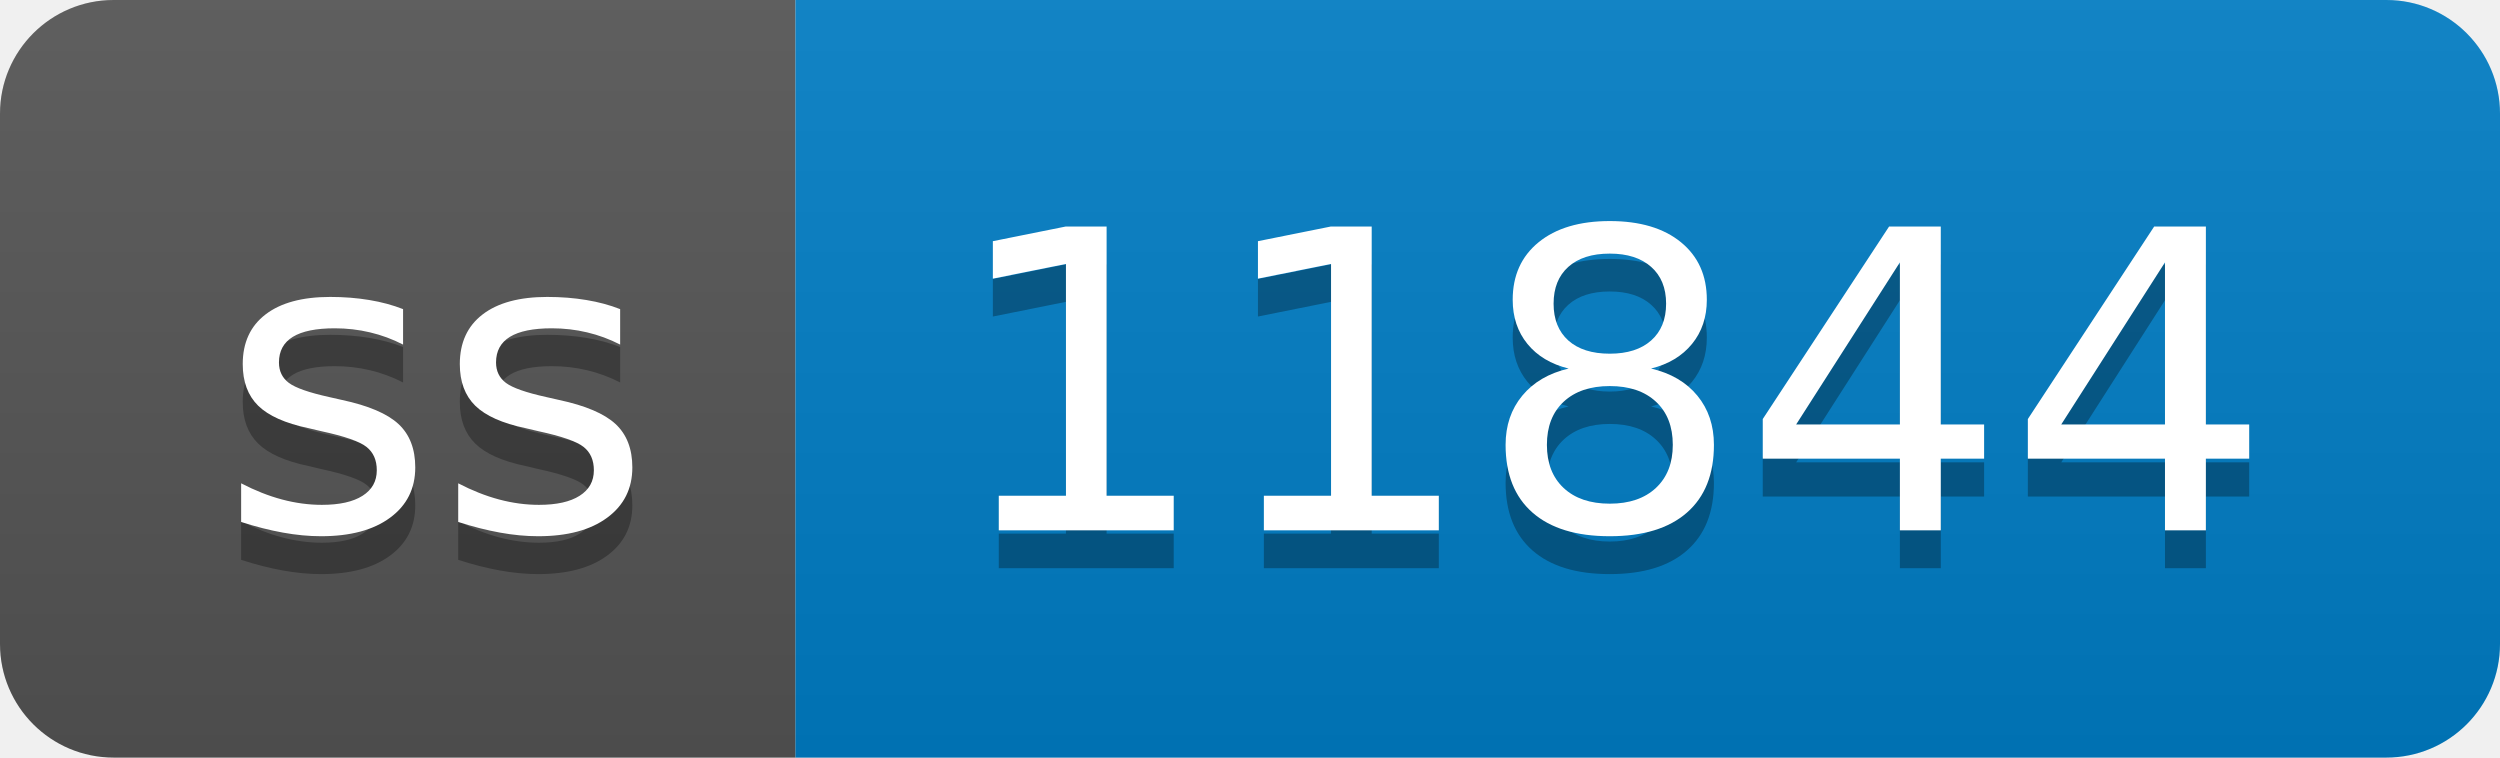
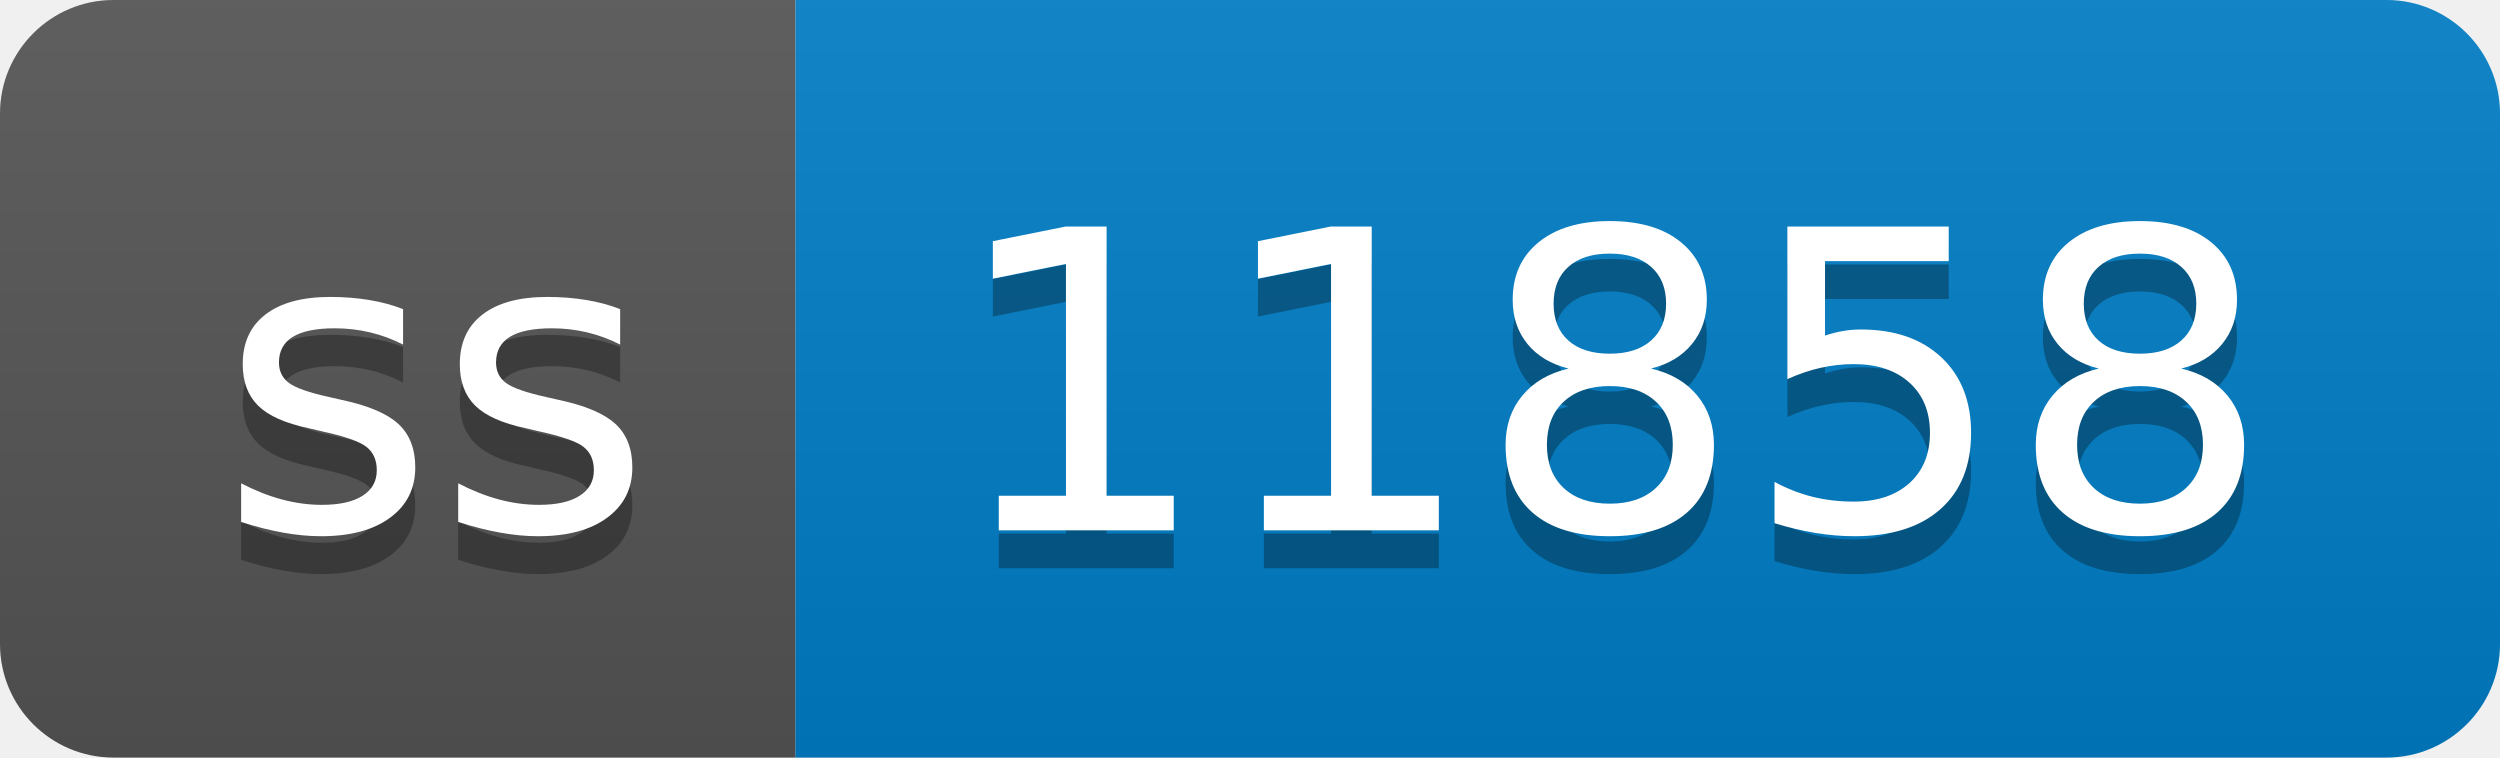
- <svg xmlns="http://www.w3.org/2000/svg" width="66" height="20" role="img" aria-label="ss: 11844">
+ <svg xmlns="http://www.w3.org/2000/svg" width="66" height="20" role="img" aria-label="ss: 11858">
  <linearGradient id="s" x2="0" y2="100%">
    <stop offset="0" stop-color="#bbb" stop-opacity=".1" />
    <stop offset="1" stop-opacity=".1" />
  </linearGradient>
  <clipPath id="r">
    <rect width="66" height="20" rx="3" fill="#fff" />
  </clipPath>
  <g clip-path="url(#r)">
    <rect width="21" height="20" fill="#555" />
    <rect x="21" width="45" height="20" fill="#007ec6" />
    <rect width="66" height="20" fill="url(#s)" />
  </g>
  <g fill="#fff" text-anchor="middle" font-family="Verdana,Geneva,DejaVu Sans,sans-serif" text-rendering="geometricPrecision" font-size="110">
    <text aria-hidden="true" x="115" y="150" fill="#010101" fill-opacity=".3" transform="scale(.1)" textLength="110">ss</text>
    <text x="115" y="140" transform="scale(.1)" fill="#fff" textLength="110">ss</text>
-     <text aria-hidden="true" x="425" y="150" fill="#010101" fill-opacity=".3" transform="scale(.1)" textLength="350">11844</text>
-     <text x="425" y="140" transform="scale(.1)" fill="#fff" textLength="350">11844</text>
+     <text aria-hidden="true" x="425" y="150" fill="#010101" fill-opacity=".3" transform="scale(.1)" textLength="350">11858</text>
+     <text x="425" y="140" transform="scale(.1)" fill="#fff" textLength="350">11858</text>
  </g>
</svg>
